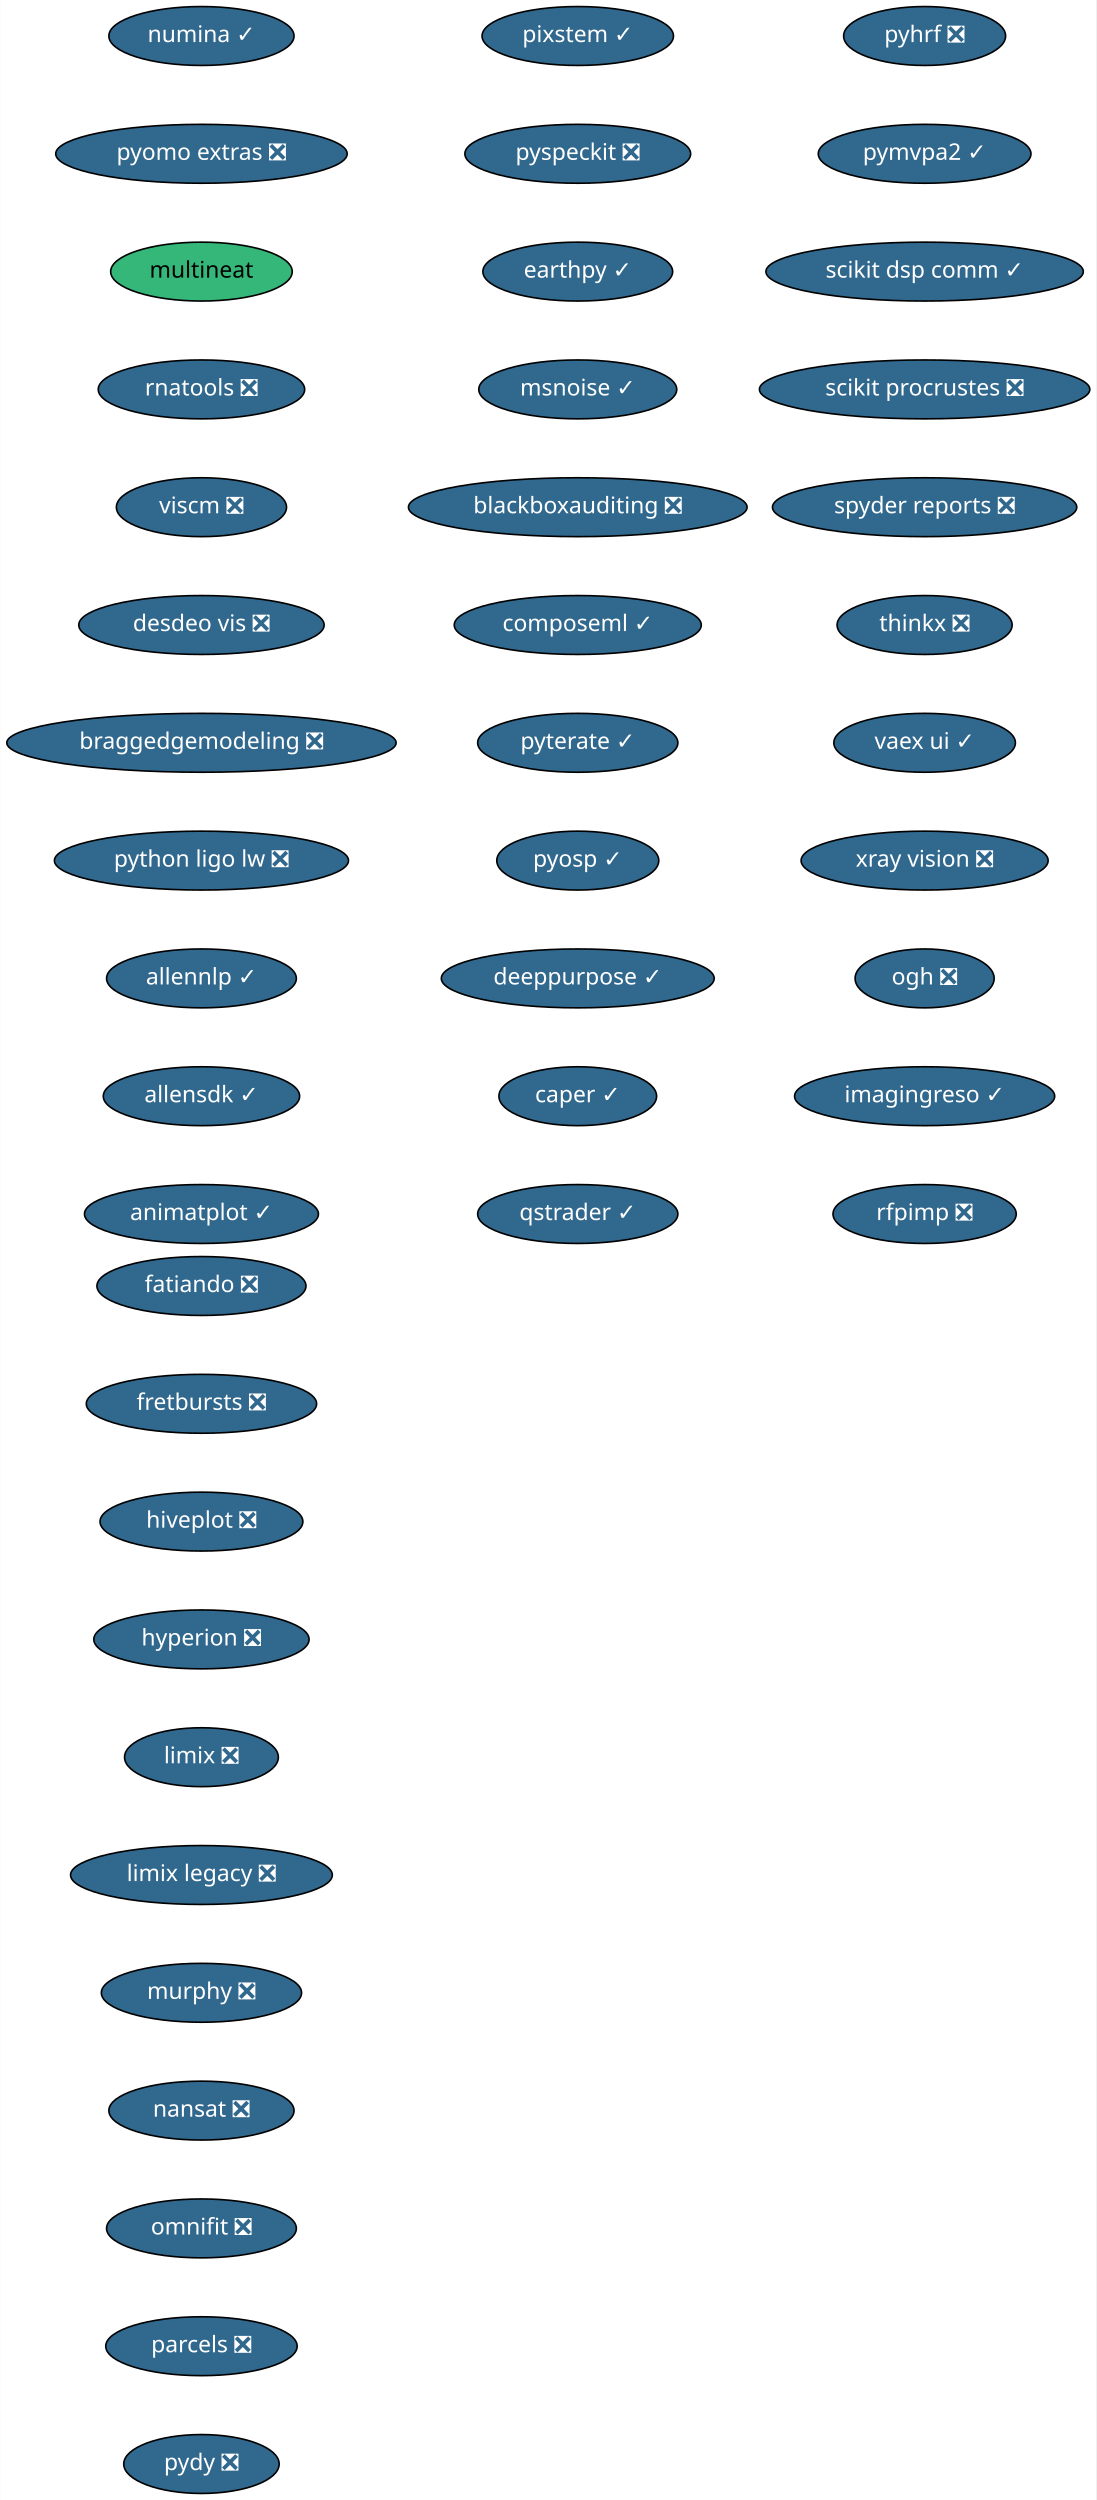
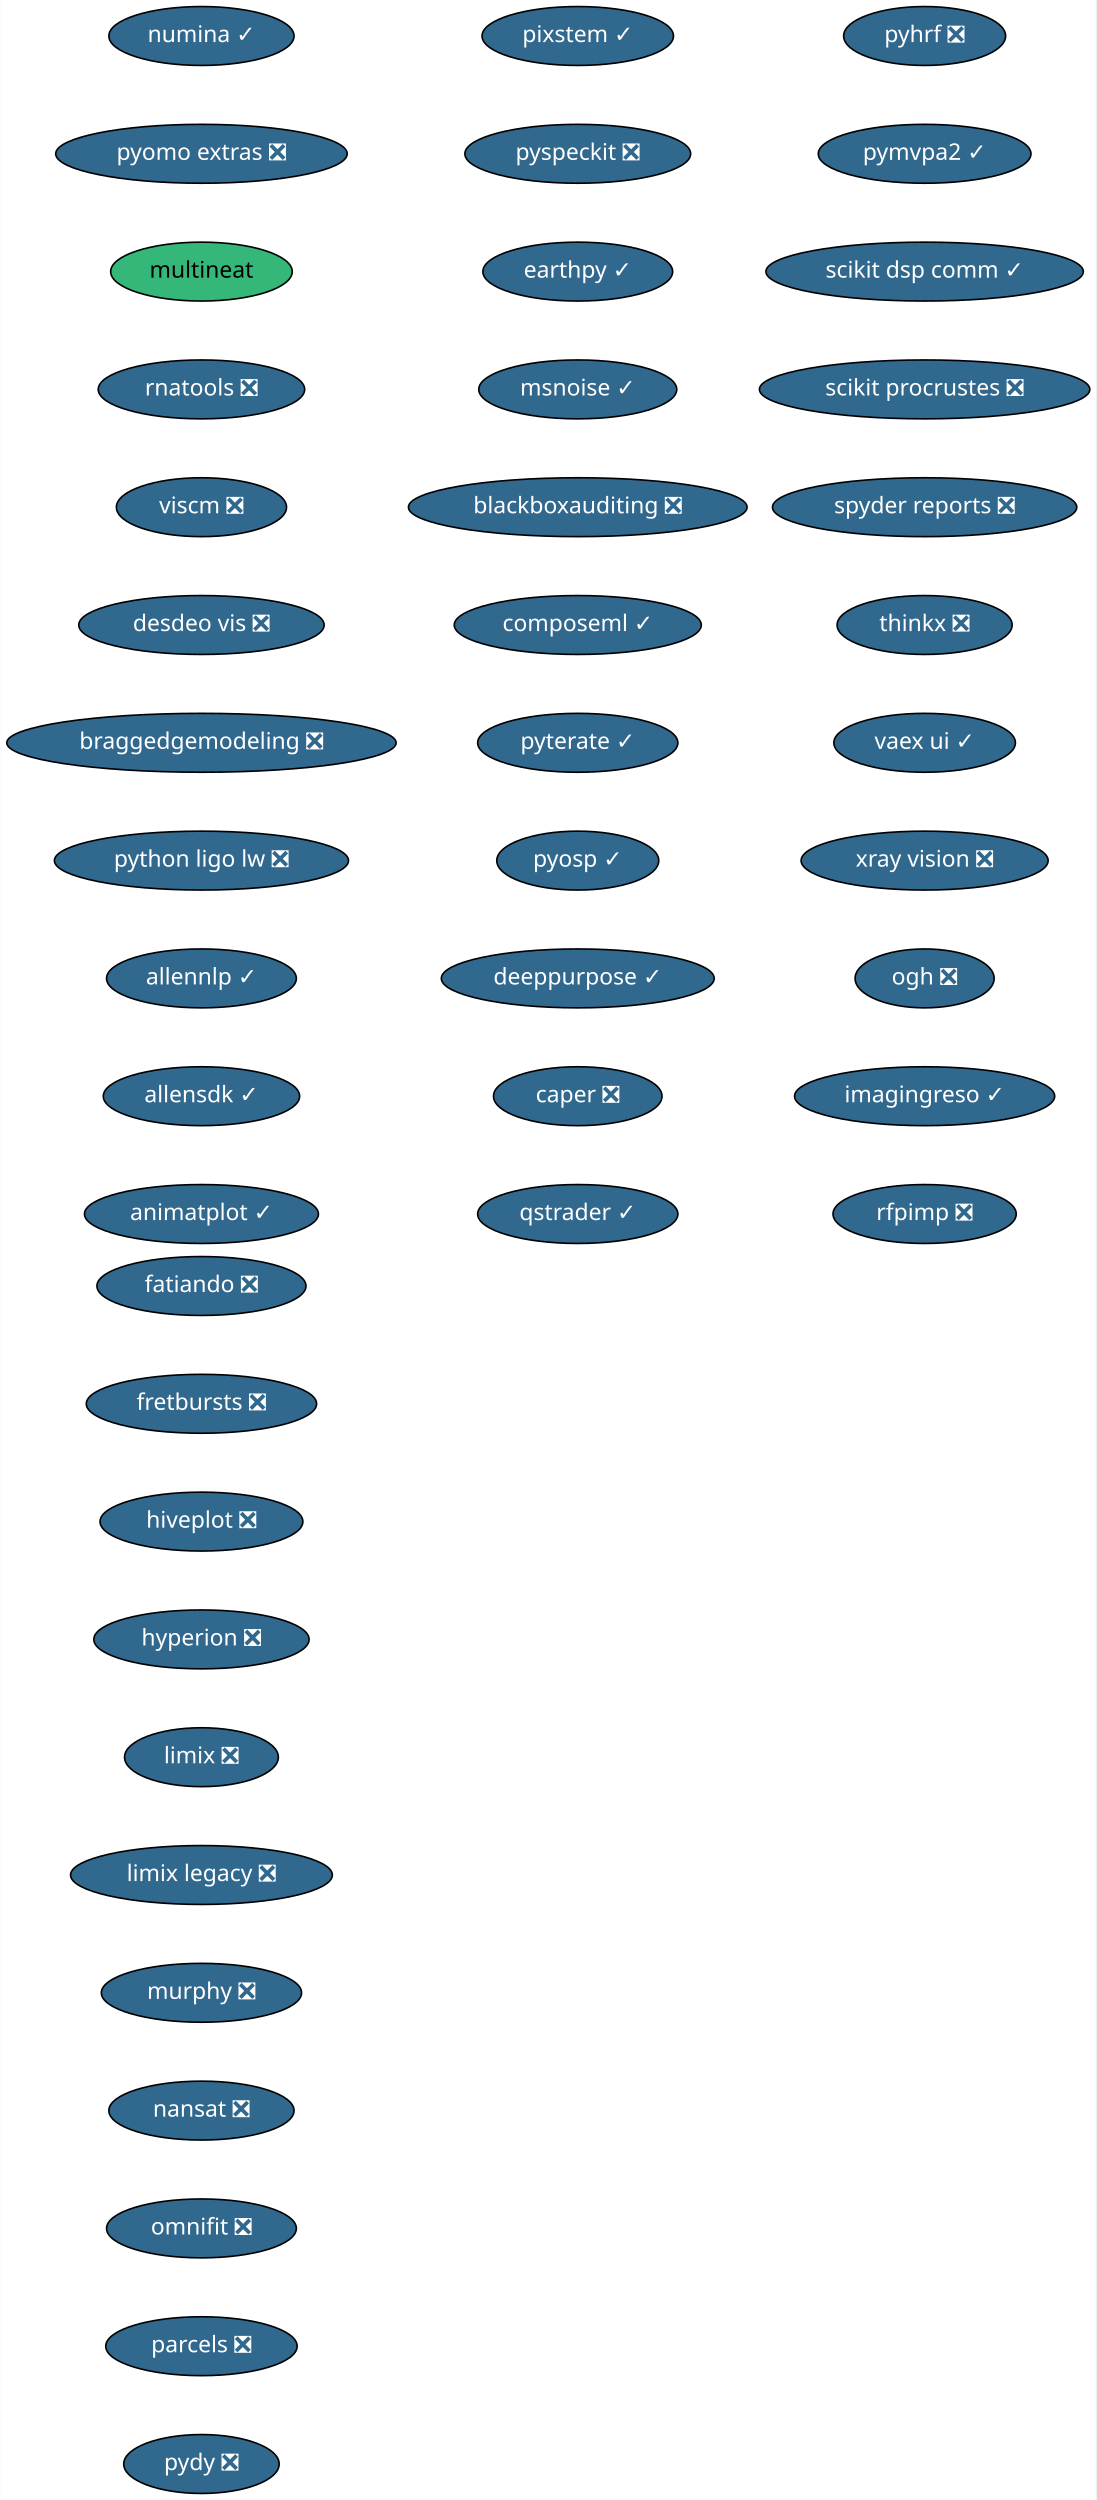
<svg xmlns="http://www.w3.org/2000/svg" xmlns:xlink="http://www.w3.org/1999/xlink" width="670pt" height="1528pt" viewBox="0.00 0.00 669.74 1528.00">
  <g id="graph0" class="graph" transform="scale(1 1) rotate(0) translate(4 1524)">
    <polygon fill="white" stroke="transparent" points="-4,4 -4,-1524 665.74,-1524 665.74,4 -4,4" />
    <g id="node1" class="node">
      <g id="a_node1">
        <a xlink:href="https://github.com/conda-forge/fatiando-feedstock/pull/13" xlink:title="fatiando ❎">
          <ellipse fill="#31688e" stroke="black" cx="119" cy="-738" rx="63.89" ry="18" />
          <text text-anchor="middle" x="119" y="-734.3" font-family="Times-Roman" font-size="14.00" fill="white">fatiando ❎</text>
        </a>
      </g>
    </g>
    <g id="node2" class="node">
      <g id="a_node2">
        <a xlink:href="https://github.com/conda-forge/fretbursts-feedstock/pull/19" xlink:title="fretbursts ❎">
          <ellipse fill="#31688e" stroke="black" cx="119" cy="-666" rx="70.39" ry="18" />
          <text text-anchor="middle" x="119" y="-662.3" font-family="Times-Roman" font-size="14.00" fill="white">fretbursts ❎</text>
        </a>
      </g>
    </g>
    <g id="node3" class="node">
      <g id="a_node3">
        <a xlink:href="https://github.com/conda-forge/hiveplot-feedstock/pull/5" xlink:title="hiveplot ❎">
          <ellipse fill="#31688e" stroke="black" cx="119" cy="-594" rx="61.99" ry="18" />
          <text text-anchor="middle" x="119" y="-590.3" font-family="Times-Roman" font-size="14.00" fill="white">hiveplot ❎</text>
        </a>
      </g>
    </g>
    <g id="node4" class="node">
      <g id="a_node4">
        <a xlink:href="https://github.com/conda-forge/hyperion-feedstock/pull/14" xlink:title="hyperion ❎">
          <ellipse fill="#31688e" stroke="black" cx="119" cy="-522" rx="65.79" ry="18" />
          <text text-anchor="middle" x="119" y="-518.3" font-family="Times-Roman" font-size="14.00" fill="white">hyperion ❎</text>
        </a>
      </g>
    </g>
    <g id="node5" class="node">
      <g id="a_node5">
        <a xlink:href="https://github.com/conda-forge/limix-feedstock/pull/23" xlink:title="limix ❎">
          <ellipse fill="#31688e" stroke="black" cx="119" cy="-450" rx="47" ry="18" />
          <text text-anchor="middle" x="119" y="-446.3" font-family="Times-Roman" font-size="14.00" fill="white">limix ❎</text>
        </a>
      </g>
    </g>
    <g id="node6" class="node">
      <g id="a_node6">
        <a xlink:href="https://github.com/conda-forge/limix-legacy-feedstock/pull/9" xlink:title="limix legacy ❎">
          <ellipse fill="#31688e" stroke="black" cx="119" cy="-378" rx="80" ry="18" />
          <text text-anchor="middle" x="119" y="-374.3" font-family="Times-Roman" font-size="14.00" fill="white">limix legacy ❎</text>
        </a>
      </g>
    </g>
    <g id="node7" class="node">
      <g id="a_node7">
        <a xlink:href="https://github.com/conda-forge/murphy-feedstock/pull/3" xlink:title="murphy ❎">
          <ellipse fill="#31688e" stroke="black" cx="119" cy="-306" rx="61.19" ry="18" />
          <text text-anchor="middle" x="119" y="-302.3" font-family="Times-Roman" font-size="14.00" fill="white">murphy ❎</text>
        </a>
      </g>
    </g>
    <g id="node8" class="node">
      <g id="a_node8">
        <a xlink:href="https://github.com/conda-forge/nansat-feedstock/pull/29" xlink:title="nansat ❎">
          <ellipse fill="#31688e" stroke="black" cx="119" cy="-234" rx="56.59" ry="18" />
          <text text-anchor="middle" x="119" y="-230.3" font-family="Times-Roman" font-size="14.00" fill="white">nansat ❎</text>
        </a>
      </g>
    </g>
    <g id="node9" class="node">
      <g id="a_node9">
        <a xlink:href="https://github.com/conda-forge/omnifit-feedstock/pull/4" xlink:title="omnifit ❎">
          <ellipse fill="#31688e" stroke="black" cx="119" cy="-162" rx="58" ry="18" />
          <text text-anchor="middle" x="119" y="-158.3" font-family="Times-Roman" font-size="14.00" fill="white">omnifit ❎</text>
        </a>
      </g>
    </g>
    <g id="node10" class="node">
      <g id="a_node10">
        <a xlink:href="https://github.com/conda-forge/parcels-feedstock/pull/63" xlink:title="parcels ❎">
          <ellipse fill="#31688e" stroke="black" cx="119" cy="-90" rx="58.5" ry="18" />
          <text text-anchor="middle" x="119" y="-86.3" font-family="Times-Roman" font-size="14.00" fill="white">parcels ❎</text>
        </a>
      </g>
    </g>
    <g id="node11" class="node">
      <g id="a_node11">
        <a xlink:href="https://github.com/conda-forge/pydy-feedstock/pull/14" xlink:title="pydy ❎">
          <ellipse fill="#31688e" stroke="black" cx="119" cy="-18" rx="47.5" ry="18" />
          <text text-anchor="middle" x="119" y="-14.3" font-family="Times-Roman" font-size="14.00" fill="white">pydy ❎</text>
        </a>
      </g>
    </g>
    <g id="node12" class="node">
      <g id="a_node12">
        <a xlink:href="https://github.com/conda-forge/pyhrf-feedstock/pull/6" xlink:title="pyhrf ❎">
          <ellipse fill="#31688e" stroke="black" cx="561" cy="-1502" rx="49.5" ry="18" />
          <text text-anchor="middle" x="561" y="-1498.3" font-family="Times-Roman" font-size="14.00" fill="white">pyhrf ❎</text>
        </a>
      </g>
    </g>
    <g id="node13" class="node">
      <g id="a_node13">
        <a xlink:href="https://github.com/conda-forge/pymvpa2-feedstock/pull/13" xlink:title="pymvpa2 ✓">
          <ellipse fill="#31688e" stroke="black" cx="561" cy="-1430" rx="65" ry="18" />
          <text text-anchor="middle" x="561" y="-1426.3" font-family="Times-Roman" font-size="14.00" fill="white">pymvpa2 ✓</text>
        </a>
      </g>
    </g>
    <g id="node14" class="node">
      <g id="a_node14">
        <a xlink:href="https://github.com/conda-forge/scikit-dsp-comm-feedstock/pull/6" xlink:title="scikit dsp comm ✓">
          <ellipse fill="#31688e" stroke="black" cx="561" cy="-1358" rx="97" ry="18" />
          <text text-anchor="middle" x="561" y="-1354.3" font-family="Times-Roman" font-size="14.00" fill="white">scikit dsp comm ✓</text>
        </a>
      </g>
    </g>
    <g id="node15" class="node">
      <g id="a_node15">
        <a xlink:href="https://github.com/conda-forge/scikit-procrustes-feedstock/pull/5" xlink:title="scikit procrustes ❎">
          <ellipse fill="#31688e" stroke="black" cx="561" cy="-1286" rx="100.98" ry="18" />
          <text text-anchor="middle" x="561" y="-1282.3" font-family="Times-Roman" font-size="14.00" fill="white">scikit procrustes ❎</text>
        </a>
      </g>
    </g>
    <g id="node16" class="node">
      <g id="a_node16">
        <a xlink:href="https://github.com/conda-forge/spyder-reports-feedstock/pull/5" xlink:title="spyder reports ❎">
          <ellipse fill="#31688e" stroke="black" cx="561" cy="-1214" rx="93" ry="18" />
          <text text-anchor="middle" x="561" y="-1210.3" font-family="Times-Roman" font-size="14.00" fill="white">spyder reports ❎</text>
        </a>
      </g>
    </g>
    <g id="node17" class="node">
      <g id="a_node17">
        <a xlink:href="https://github.com/conda-forge/thinkx-feedstock/pull/5" xlink:title="thinkx ❎">
          <ellipse fill="#31688e" stroke="black" cx="561" cy="-1142" rx="53.5" ry="18" />
          <text text-anchor="middle" x="561" y="-1138.3" font-family="Times-Roman" font-size="14.00" fill="white">thinkx ❎</text>
        </a>
      </g>
    </g>
    <g id="node18" class="node">
      <g id="a_node18">
        <a xlink:href="https://github.com/conda-forge/vaex-ui-feedstock/pull/12" xlink:title="vaex ui ✓">
          <ellipse fill="#31688e" stroke="black" cx="561" cy="-1070" rx="55.49" ry="18" />
          <text text-anchor="middle" x="561" y="-1066.3" font-family="Times-Roman" font-size="14.00" fill="white">vaex ui ✓</text>
        </a>
      </g>
    </g>
    <g id="node19" class="node">
      <g id="a_node19">
        <a xlink:href="https://github.com/conda-forge/xray-vision-feedstock/pull/13" xlink:title="xray vision ❎">
          <ellipse fill="#31688e" stroke="black" cx="561" cy="-998" rx="75.5" ry="18" />
          <text text-anchor="middle" x="561" y="-994.3" font-family="Times-Roman" font-size="14.00" fill="white">xray vision ❎</text>
        </a>
      </g>
    </g>
    <g id="node20" class="node">
      <g id="a_node20">
        <a xlink:href="https://github.com/conda-forge/ogh-feedstock/pull/9" xlink:title="ogh ❎">
          <ellipse fill="#31688e" stroke="black" cx="561" cy="-926" rx="42.49" ry="18" />
          <text text-anchor="middle" x="561" y="-922.3" font-family="Times-Roman" font-size="14.00" fill="white">ogh ❎</text>
        </a>
      </g>
    </g>
    <g id="node21" class="node">
      <g id="a_node21">
        <a xlink:href="https://github.com/conda-forge/imagingreso-feedstock/pull/21" xlink:title="imagingreso ✓">
          <ellipse fill="#31688e" stroke="black" cx="561" cy="-854" rx="79.5" ry="18" />
          <text text-anchor="middle" x="561" y="-850.3" font-family="Times-Roman" font-size="14.00" fill="white">imagingreso ✓</text>
        </a>
      </g>
    </g>
    <g id="node22" class="node">
      <g id="a_node22">
        <a xlink:href="https://github.com/conda-forge/rfpimp-feedstock/pull/9" xlink:title="rfpimp ❎">
          <ellipse fill="#31688e" stroke="black" cx="561" cy="-782" rx="56" ry="18" />
          <text text-anchor="middle" x="561" y="-778.3" font-family="Times-Roman" font-size="14.00" fill="white">rfpimp ❎</text>
        </a>
      </g>
    </g>
    <g id="node23" class="node">
      <g id="a_node23">
        <a xlink:href="https://github.com/conda-forge/numina-feedstock/pull/28" xlink:title="numina ✓">
          <ellipse fill="#31688e" stroke="black" cx="119" cy="-1502" rx="56.59" ry="18" />
          <text text-anchor="middle" x="119" y="-1498.3" font-family="Times-Roman" font-size="14.00" fill="white">numina ✓</text>
        </a>
      </g>
    </g>
    <g id="node24" class="node">
      <g id="a_node24">
        <a xlink:href="https://github.com/conda-forge/pyomo.extras-feedstock/pull/25" xlink:title="pyomo extras ❎">
          <ellipse fill="#31688e" stroke="black" cx="119" cy="-1430" rx="89.08" ry="18" />
          <text text-anchor="middle" x="119" y="-1426.3" font-family="Times-Roman" font-size="14.00" fill="white">pyomo extras ❎</text>
        </a>
      </g>
    </g>
    <g id="node25" class="node">
      <g id="a_node25">
        <a xlink:href="https://github.com/conda-forge/multineat-feedstock" xlink:title="multineat">
          <ellipse fill="#35b779" stroke="black" cx="119" cy="-1358" rx="55.49" ry="18" />
          <text text-anchor="middle" x="119" y="-1354.3" font-family="Times-Roman" font-size="14.00">multineat</text>
        </a>
      </g>
    </g>
    <g id="node26" class="node">
      <g id="a_node26">
        <a xlink:href="https://github.com/conda-forge/rnatools-feedstock/pull/3" xlink:title="rnatools ❎">
          <ellipse fill="#31688e" stroke="black" cx="119" cy="-1286" rx="63.09" ry="18" />
          <text text-anchor="middle" x="119" y="-1282.3" font-family="Times-Roman" font-size="14.00" fill="white">rnatools ❎</text>
        </a>
      </g>
    </g>
    <g id="node27" class="node">
      <g id="a_node27">
        <a xlink:href="https://github.com/conda-forge/viscm-feedstock/pull/4" xlink:title="viscm ❎">
          <ellipse fill="#31688e" stroke="black" cx="119" cy="-1214" rx="52" ry="18" />
          <text text-anchor="middle" x="119" y="-1210.3" font-family="Times-Roman" font-size="14.00" fill="white">viscm ❎</text>
        </a>
      </g>
    </g>
    <g id="node28" class="node">
      <g id="a_node28">
        <a xlink:href="https://github.com/conda-forge/desdeo-vis-feedstock/pull/5" xlink:title="desdeo vis ❎">
          <ellipse fill="#31688e" stroke="black" cx="119" cy="-1142" rx="74.99" ry="18" />
          <text text-anchor="middle" x="119" y="-1138.3" font-family="Times-Roman" font-size="14.00" fill="white">desdeo vis ❎</text>
        </a>
      </g>
    </g>
    <g id="node29" class="node">
      <g id="a_node29">
        <a xlink:href="https://github.com/conda-forge/braggedgemodeling-feedstock/pull/3" xlink:title="braggedgemodeling ❎">
          <ellipse fill="#31688e" stroke="black" cx="119" cy="-1070" rx="119" ry="18" />
          <text text-anchor="middle" x="119" y="-1066.3" font-family="Times-Roman" font-size="14.00" fill="white">braggedgemodeling ❎</text>
        </a>
      </g>
    </g>
    <g id="node30" class="node">
      <g id="a_node30">
        <a xlink:href="https://github.com/conda-forge/python-ligo-lw-feedstock/pull/14" xlink:title="python ligo lw ❎">
          <ellipse fill="#31688e" stroke="black" cx="119" cy="-998" rx="89.88" ry="18" />
          <text text-anchor="middle" x="119" y="-994.3" font-family="Times-Roman" font-size="14.00" fill="white">python ligo lw ❎</text>
        </a>
      </g>
    </g>
    <g id="node31" class="node">
      <g id="a_node31">
        <a xlink:href="https://github.com/conda-forge/allennlp-feedstock/pull/18" xlink:title="allennlp ✓">
          <ellipse fill="#31688e" stroke="black" cx="119" cy="-926" rx="58" ry="18" />
          <text text-anchor="middle" x="119" y="-922.3" font-family="Times-Roman" font-size="14.00" fill="white">allennlp ✓</text>
        </a>
      </g>
    </g>
    <g id="node32" class="node">
      <g id="a_node32">
        <a xlink:href="https://github.com/conda-forge/allensdk-feedstock/pull/4" xlink:title="allensdk ✓">
          <ellipse fill="#31688e" stroke="black" cx="119" cy="-854" rx="60" ry="18" />
          <text text-anchor="middle" x="119" y="-850.3" font-family="Times-Roman" font-size="14.00" fill="white">allensdk ✓</text>
        </a>
      </g>
    </g>
    <g id="node33" class="node">
      <g id="a_node33">
        <a xlink:href="https://github.com/conda-forge/animatplot-feedstock/pull/6" xlink:title="animatplot ✓">
          <ellipse fill="#31688e" stroke="black" cx="119" cy="-782" rx="71.5" ry="18" />
          <text text-anchor="middle" x="119" y="-778.3" font-family="Times-Roman" font-size="14.00" fill="white">animatplot ✓</text>
        </a>
      </g>
    </g>
    <g id="node34" class="node">
      <g id="a_node34">
        <a xlink:href="https://github.com/conda-forge/pixstem-feedstock/pull/3" xlink:title="pixstem ✓">
          <ellipse fill="#31688e" stroke="black" cx="349" cy="-1502" rx="58.5" ry="18" />
          <text text-anchor="middle" x="349" y="-1498.3" font-family="Times-Roman" font-size="14.00" fill="white">pixstem ✓</text>
        </a>
      </g>
    </g>
    <g id="node35" class="node">
      <g id="a_node35">
        <a xlink:href="https://github.com/conda-forge/pyspeckit-feedstock/pull/3" xlink:title="pyspeckit ❎">
          <ellipse fill="#31688e" stroke="black" cx="349" cy="-1430" rx="69" ry="18" />
          <text text-anchor="middle" x="349" y="-1426.3" font-family="Times-Roman" font-size="14.00" fill="white">pyspeckit ❎</text>
        </a>
      </g>
    </g>
    <g id="node36" class="node">
      <g id="a_node36">
        <a xlink:href="https://github.com/conda-forge/earthpy-feedstock/pull/12" xlink:title="earthpy ✓">
          <ellipse fill="#31688e" stroke="black" cx="349" cy="-1358" rx="58" ry="18" />
          <text text-anchor="middle" x="349" y="-1354.3" font-family="Times-Roman" font-size="14.00" fill="white">earthpy ✓</text>
        </a>
      </g>
    </g>
    <g id="node37" class="node">
      <g id="a_node37">
        <a xlink:href="https://github.com/conda-forge/msnoise-feedstock/pull/5" xlink:title="msnoise ✓">
          <ellipse fill="#31688e" stroke="black" cx="349" cy="-1286" rx="60.5" ry="18" />
          <text text-anchor="middle" x="349" y="-1282.3" font-family="Times-Roman" font-size="14.00" fill="white">msnoise ✓</text>
        </a>
      </g>
    </g>
    <g id="node38" class="node">
      <g id="a_node38">
        <a xlink:href="https://github.com/conda-forge/blackboxauditing-feedstock/pull/2" xlink:title="blackboxauditing ❎">
          <ellipse fill="#31688e" stroke="black" cx="349" cy="-1214" rx="103.5" ry="18" />
          <text text-anchor="middle" x="349" y="-1210.3" font-family="Times-Roman" font-size="14.00" fill="white">blackboxauditing ❎</text>
        </a>
      </g>
    </g>
    <g id="node39" class="node">
      <g id="a_node39">
        <a xlink:href="https://github.com/conda-forge/composeml-feedstock/pull/1" xlink:title="composeml ✓">
          <ellipse fill="#31688e" stroke="black" cx="349" cy="-1142" rx="75.5" ry="18" />
          <text text-anchor="middle" x="349" y="-1138.3" font-family="Times-Roman" font-size="14.00" fill="white">composeml ✓</text>
        </a>
      </g>
    </g>
    <g id="node40" class="node">
      <g id="a_node40">
        <a xlink:href="https://github.com/conda-forge/pyterate-feedstock/pull/1" xlink:title="pyterate ✓">
          <ellipse fill="#31688e" stroke="black" cx="349" cy="-1070" rx="61.19" ry="18" />
          <text text-anchor="middle" x="349" y="-1066.3" font-family="Times-Roman" font-size="14.00" fill="white">pyterate ✓</text>
        </a>
      </g>
    </g>
    <g id="node41" class="node">
      <g id="a_node41">
        <a xlink:href="https://github.com/conda-forge/pyosp-feedstock/pull/3" xlink:title="pyosp ✓">
          <ellipse fill="#31688e" stroke="black" cx="349" cy="-998" rx="49.5" ry="18" />
          <text text-anchor="middle" x="349" y="-994.3" font-family="Times-Roman" font-size="14.00" fill="white">pyosp ✓</text>
        </a>
      </g>
    </g>
    <g id="node42" class="node">
      <g id="a_node42">
        <a xlink:href="https://github.com/conda-forge/deeppurpose-feedstock/pull/2" xlink:title="deeppurpose ✓">
          <ellipse fill="#31688e" stroke="black" cx="349" cy="-926" rx="83.39" ry="18" />
          <text text-anchor="middle" x="349" y="-922.3" font-family="Times-Roman" font-size="14.00" fill="white">deeppurpose ✓</text>
        </a>
      </g>
    </g>
    <g id="node43" class="node">
      <g id="a_node43">
-         <a xlink:href="https://github.com/conda-forge/caper-feedstock/pull/7" xlink:title="caper ✓">
-           <ellipse fill="#31688e" stroke="black" cx="349" cy="-854" rx="48.19" ry="18" />
-           <text text-anchor="middle" x="349" y="-850.3" font-family="Times-Roman" font-size="14.00" fill="white">caper ✓</text>
+         <a xlink:href="https://github.com/conda-forge/caper-feedstock/pull/7" xlink:title="caper ❎">
+           <ellipse fill="#31688e" stroke="black" cx="349" cy="-854" rx="51.5" ry="18" />
+           <text text-anchor="middle" x="349" y="-850.3" font-family="Times-Roman" font-size="14.00" fill="white">caper ❎</text>
        </a>
      </g>
    </g>
    <g id="node44" class="node">
      <g id="a_node44">
        <a xlink:href="https://github.com/conda-forge/qstrader-feedstock/pull/1" xlink:title="qstrader ✓">
          <ellipse fill="#31688e" stroke="black" cx="349" cy="-782" rx="61.19" ry="18" />
          <text text-anchor="middle" x="349" y="-778.3" font-family="Times-Roman" font-size="14.00" fill="white">qstrader ✓</text>
        </a>
      </g>
    </g>
  </g>
</svg>
